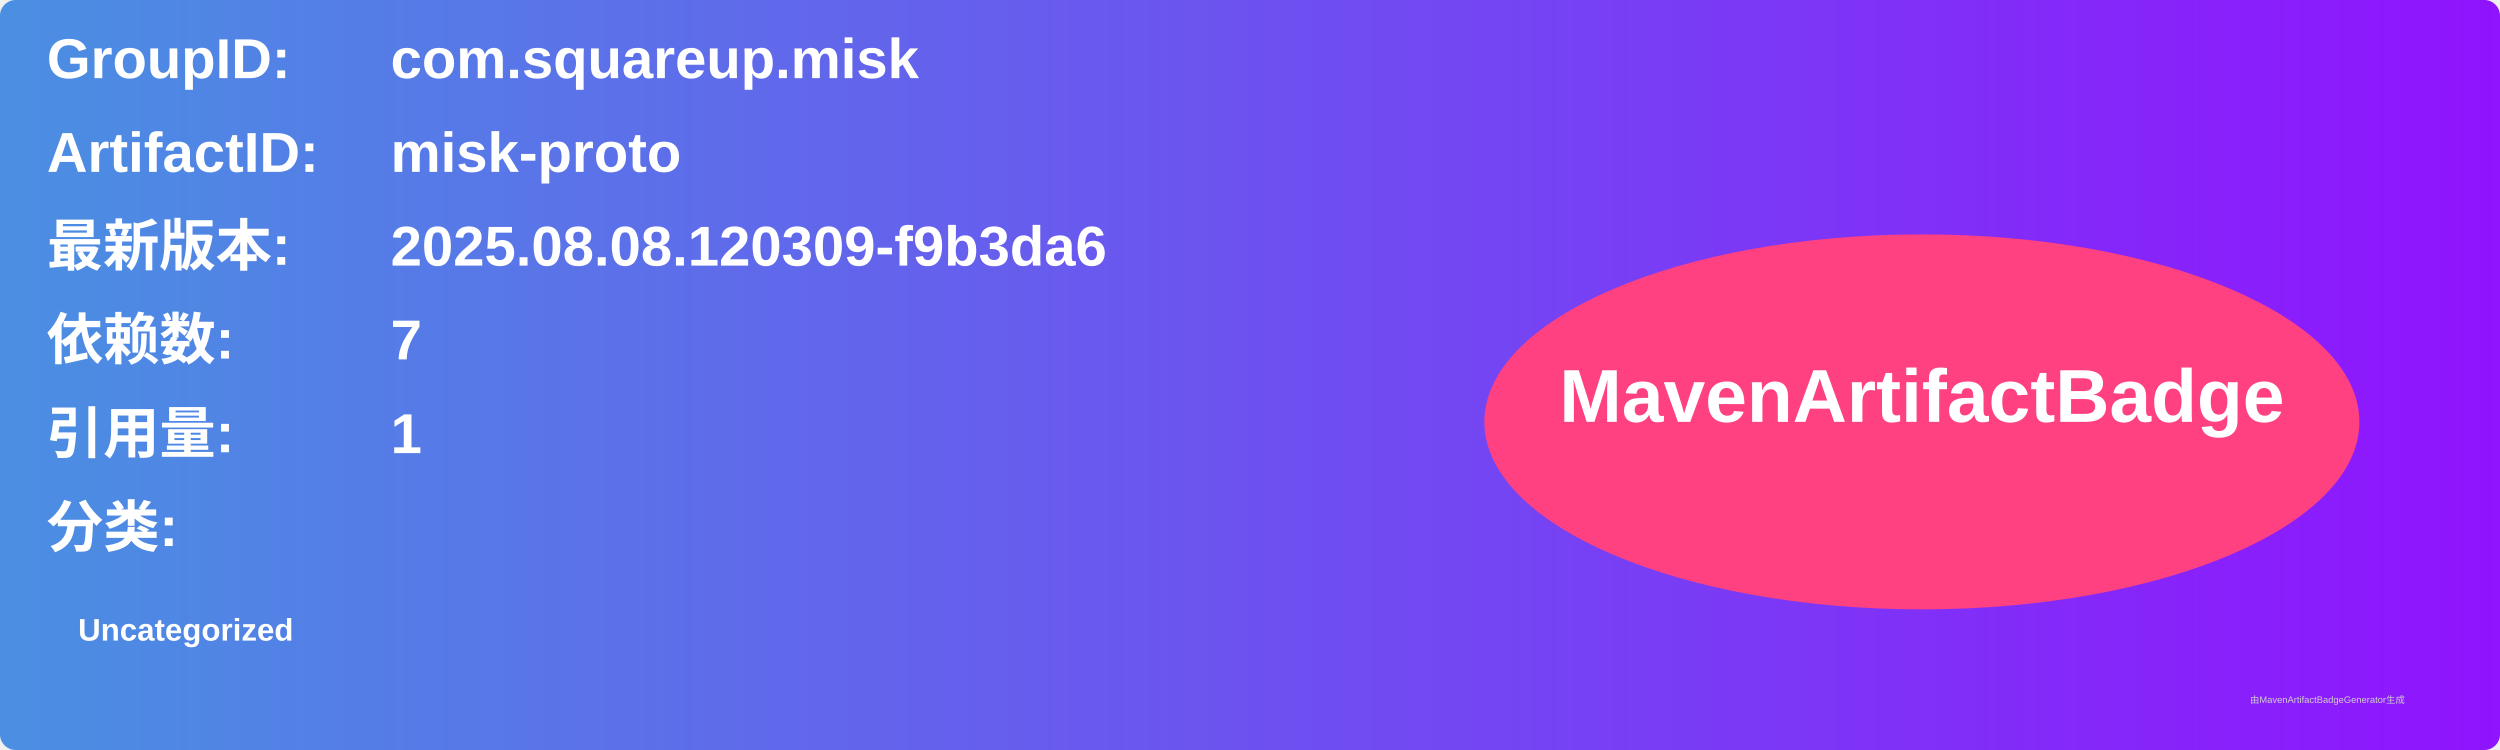
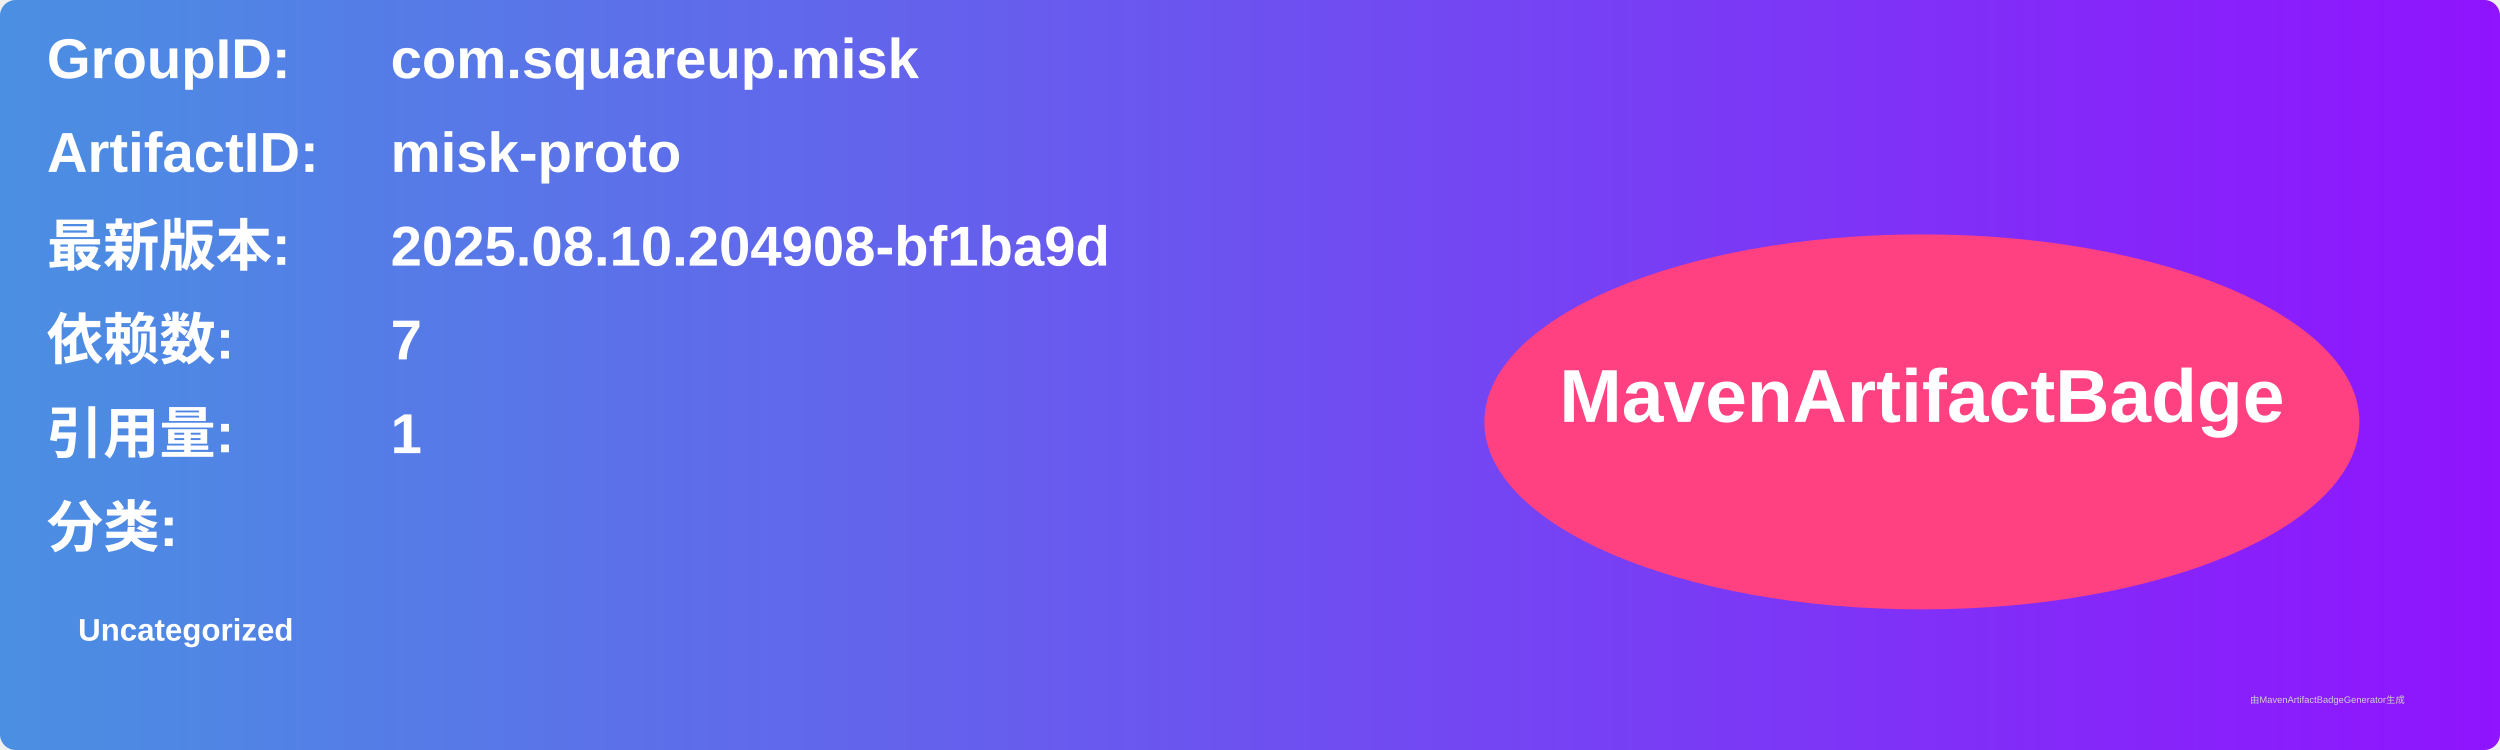
<svg xmlns="http://www.w3.org/2000/svg" width="800" height="240" viewBox="0 0 800 240">
  <linearGradient id="grad" x1="0%" y1="0%" x2="100%" y2="0%">
    <stop offset="0%" stop-color="#4a90e2" />
    <stop offset="100%" stop-color="#9013fe" />
  </linearGradient>
  <rect width="100%" height="100%" rx="5" ry="5" fill="url(#grad)" />
  <g transform="translate(15, 15)">
    <text x="0" y="10" font-family="Arial" font-size="18" fill="white" font-weight="bold" width="260">GroupID:</text>
    <text x="110" y="10" font-family="Arial" font-size="18" fill="white" font-weight="bold" width="460">com.squareup.misk</text>
    <text x="0" y="40" font-family="Arial" font-size="18" fill="white" font-weight="bold" width="260">ArtifactID:</text>
    <text x="110" y="40" font-family="Arial" font-size="18" fill="white" font-weight="bold" width="460">misk-proto</text>
    <text x="0" y="70" font-family="Arial" font-size="18" fill="white" font-weight="bold">最新版本:</text>
    <text x="110" y="70" font-family="Arial" font-size="18" fill="white" font-weight="bold">
-       <tspan font-weight="bold">2025.08.08.120309-f9b3da6</tspan>
+       <tspan font-weight="bold">2025.08.10.204908-bf1ba9d</tspan>
    </text>
    <text x="0" y="100" font-family="Arial" font-size="18" fill="white" font-weight="bold">依赖数: </text>
    <text x="110" y="100" font-family="Arial" font-size="18" fill="white">
      <tspan font-weight="bold">7</tspan>
    </text>
    <text x="0" y="130" font-family="Arial" font-size="18" fill="white" font-weight="bold">引用量: </text>
    <text x="110" y="130" font-family="Arial" font-size="18" fill="white">
      <tspan font-weight="bold">1</tspan>
    </text>
    <text x="0" y="160" font-family="Arial" font-size="18" fill="white" font-weight="bold">分类:</text>
    <text x="10" y="190" font-family="Arial" font-size="10" fill="white">
      <tspan font-weight="bold">Uncategorized</tspan>
    </text>
    <ellipse cx="600" cy="120" rx="140" ry="60" fill="#ff4081" />
    <text x="600" y="120" text-anchor="middle" font-family="Arial" font-size="24" fill="white" font-weight="bold">MavenArtifactBadge</text>
  </g>
  <text x="720" y="225" font-family="Arial" font-size="3" fill="#d0d0d0">由MavenArtifactBadgeGenerator生成</text>
</svg>
